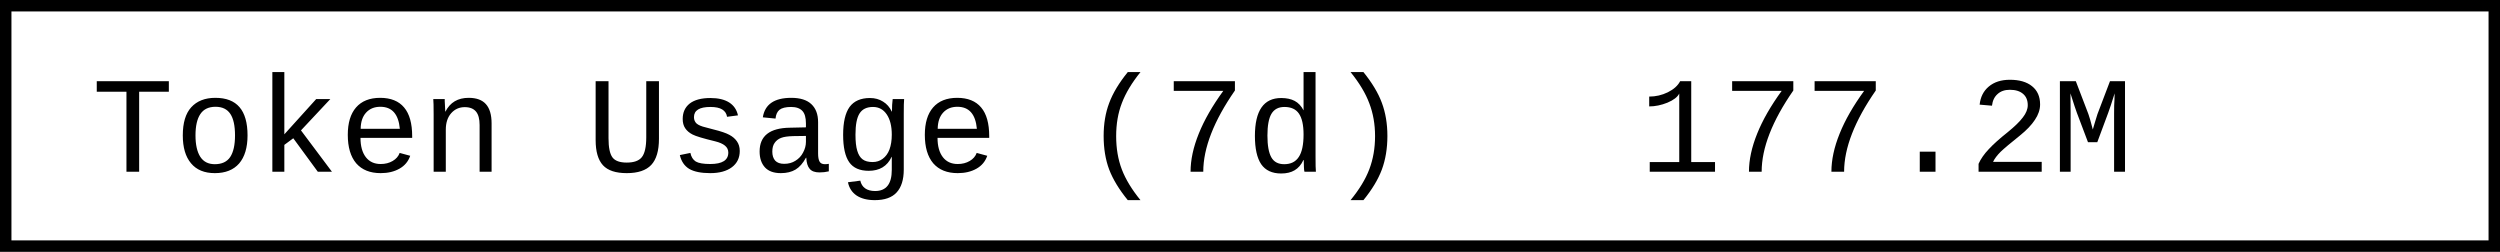
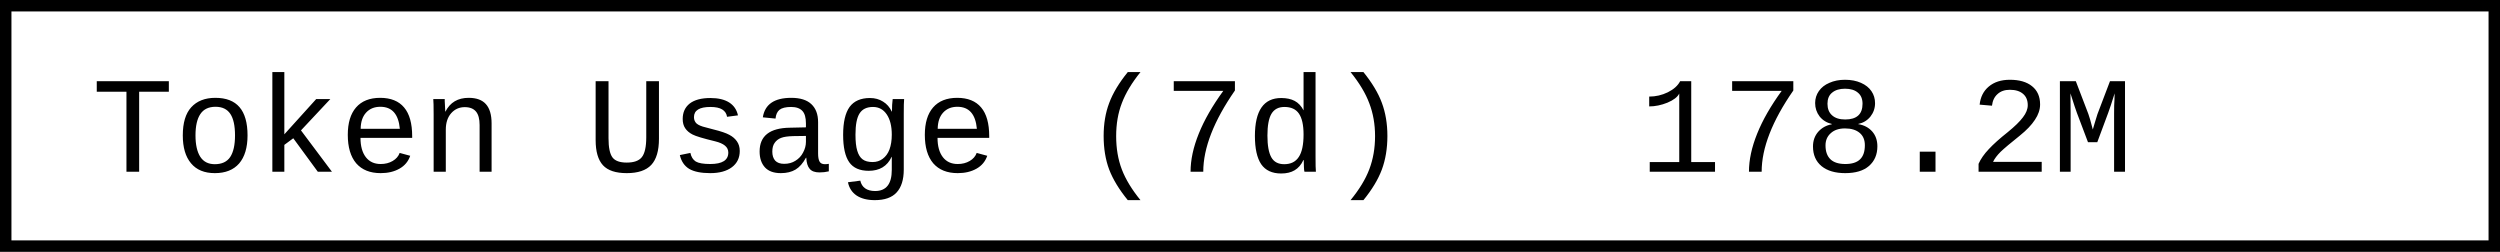
- <svg xmlns="http://www.w3.org/2000/svg" width="218.4" height="22" role="img" aria-label="Token Usage (7d): 177.2M">
+ <svg xmlns="http://www.w3.org/2000/svg" width="218.4" height="22" role="img" aria-label="Token Usage (7d): 178.2M">
  <rect x="0.5" y="0.5" width="217.4" height="21" fill="#fff" stroke="#000" stroke-width="1" />
  <g font-family="'Consolas','Monaco','Courier New',monospace" font-size="12" fill="#000">
    <text x="8" y="15">Token Usage (7d)</text>
-     <text x="143.2" y="15">177.2M</text>
+     <text x="143.2" y="15">178.2M</text>
  </g>
</svg>
